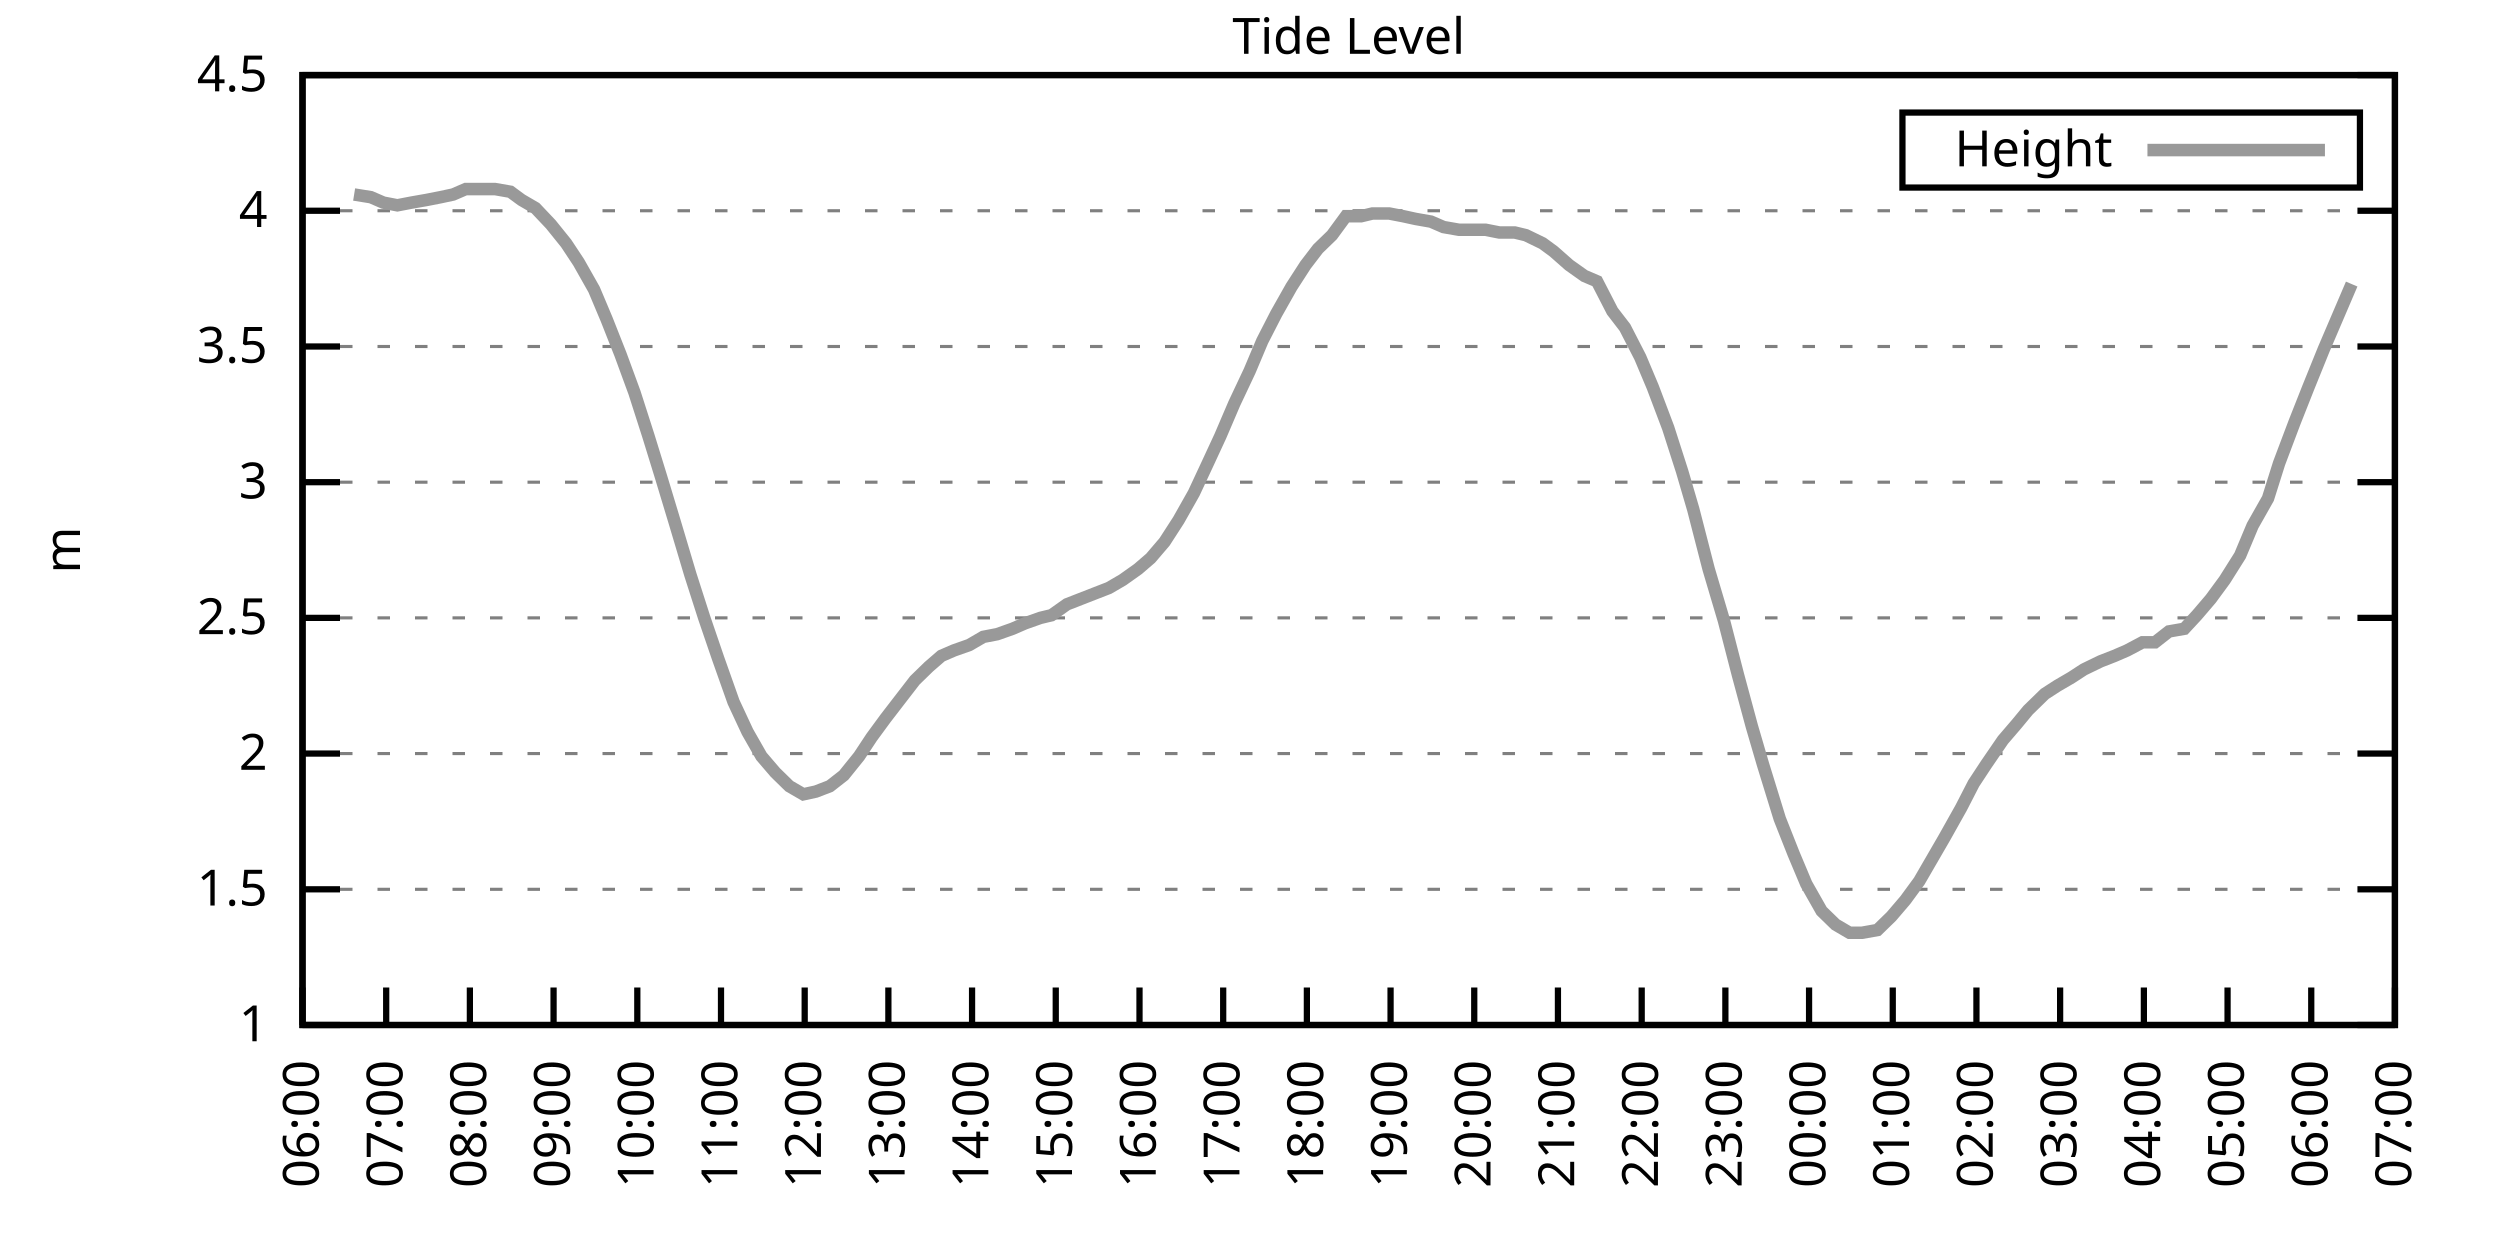
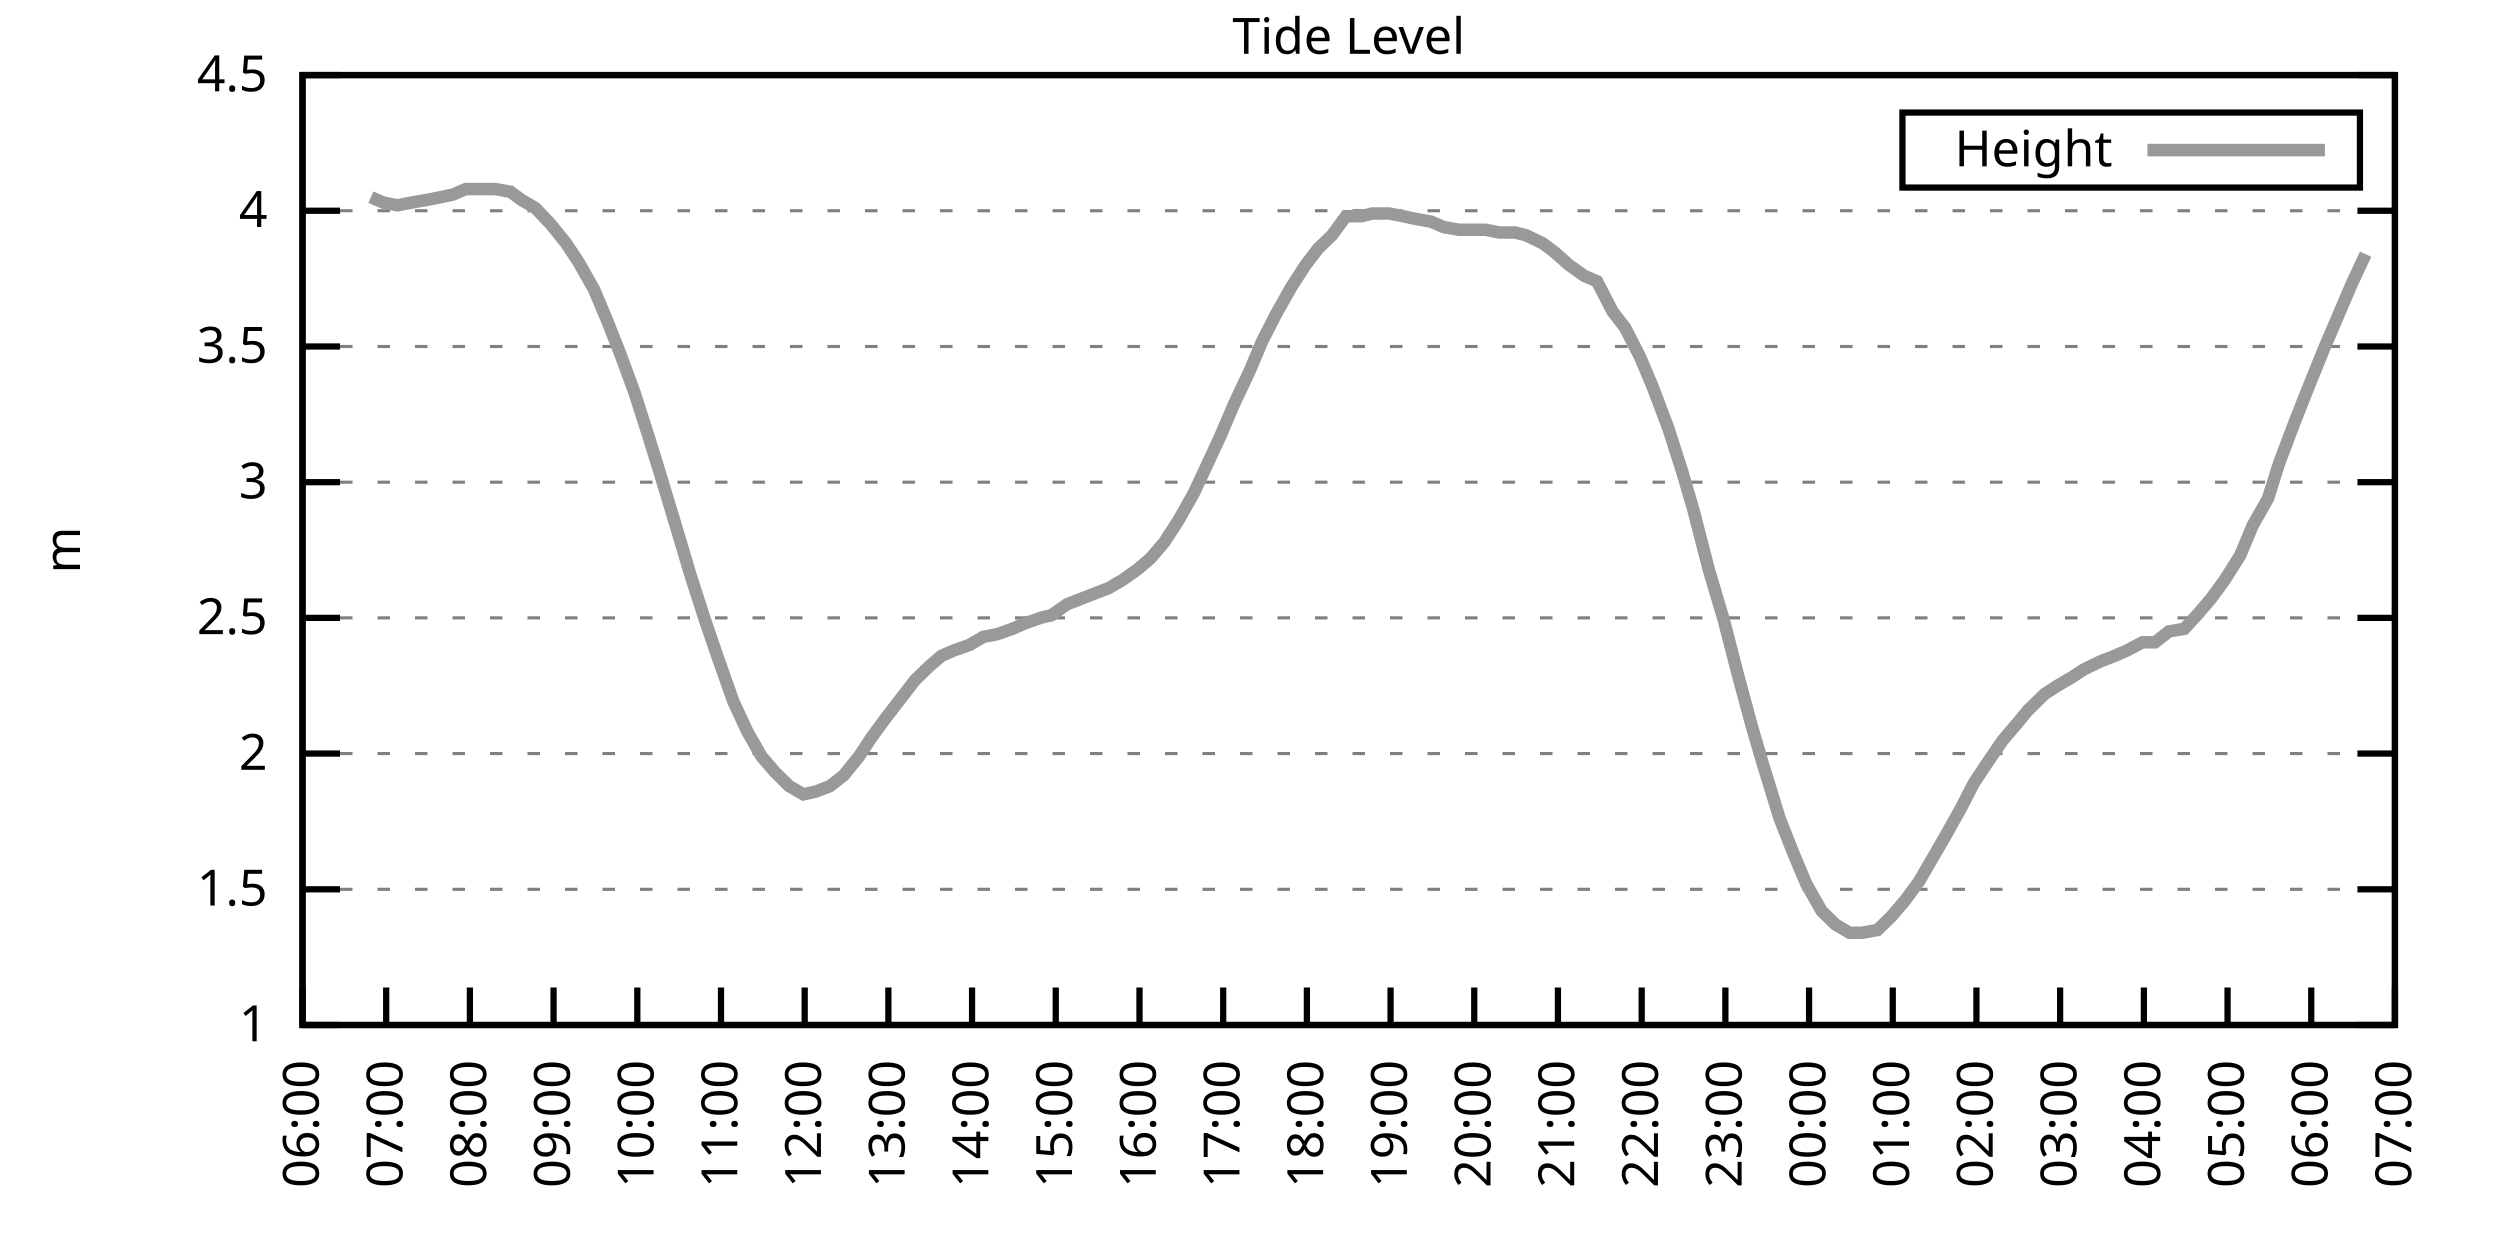
<svg xmlns="http://www.w3.org/2000/svg" xmlns:xlink="http://www.w3.org/1999/xlink" width="400" height="200" viewBox="0 0 400 200">
  <g id="gnuplot_canvas">
    <rect x="0" y="0" width="400" height="200" fill="none" />
    <defs>
      <circle id="gpDot" r="0.5" stroke-width="0.5" stroke="currentColor" />
      <path id="gpPt0" stroke-width="0.333" stroke="currentColor" d="M-1,0 h2 M0,-1 v2" />
      <path id="gpPt1" stroke-width="0.333" stroke="currentColor" d="M-1,-1 L1,1 M1,-1 L-1,1" />
      <path id="gpPt2" stroke-width="0.333" stroke="currentColor" d="M-1,0 L1,0 M0,-1 L0,1 M-1,-1 L1,1 M-1,1 L1,-1" />
      <rect id="gpPt3" stroke-width="0.333" stroke="currentColor" x="-1" y="-1" width="2" height="2" />
      <rect id="gpPt4" stroke-width="0.333" stroke="currentColor" fill="currentColor" x="-1" y="-1" width="2" height="2" />
      <circle id="gpPt5" stroke-width="0.333" stroke="currentColor" cx="0" cy="0" r="1" />
      <use xlink:href="#gpPt5" id="gpPt6" fill="currentColor" stroke="none" />
      <path id="gpPt7" stroke-width="0.333" stroke="currentColor" d="M0,-1.33 L-1.33,0.67 L1.33,0.67 z" />
      <use xlink:href="#gpPt7" id="gpPt8" fill="currentColor" stroke="none" />
      <use xlink:href="#gpPt7" id="gpPt9" stroke="currentColor" transform="rotate(180)" />
      <use xlink:href="#gpPt9" id="gpPt10" fill="currentColor" stroke="none" />
      <use xlink:href="#gpPt3" id="gpPt11" stroke="currentColor" transform="rotate(45)" />
      <use xlink:href="#gpPt11" id="gpPt12" fill="currentColor" stroke="none" />
      <path id="gpPt13" stroke-width="0.333" stroke="currentColor" d="M0,1.330 L1.265,0.411 L0.782,-1.067 L-0.782,-1.076 L-1.265,0.411 z" />
      <use xlink:href="#gpPt13" id="gpPt14" fill="currentColor" stroke="none" />
      <filter id="textbox" filterUnits="objectBoundingBox" x="0" y="0" height="1" width="1">
        <feFlood flood-color="white" flood-opacity="1" result="bgnd" />
        <feComposite in="SourceGraphic" in2="bgnd" operator="atop" />
      </filter>
      <filter id="greybox" filterUnits="objectBoundingBox" x="0" y="0" height="1" width="1">
        <feFlood flood-color="lightgrey" flood-opacity="1" result="grey" />
        <feComposite in="SourceGraphic" in2="grey" operator="atop" />
      </filter>
    </defs>
    <g fill="none" color="white" stroke="currentColor" stroke-width="1.00" stroke-linecap="butt" stroke-linejoin="miter">
</g>
    <g fill="none" color="black" stroke="currentColor" stroke-width="1.00" stroke-linecap="butt" stroke-linejoin="miter">
      <g stroke="none" shape-rendering="crispEdges">
        <polygon fill="rgb(255, 255, 255)" points="48.40,164.00 383.18,164.00 383.18,12.02 48.40,12.02 " />
      </g>
    </g>
    <g fill="none" color="black" stroke="currentColor" stroke-width="1.00" stroke-linecap="butt" stroke-linejoin="miter">
</g>
    <g fill="none" color="black" stroke="black" stroke-width="0.50" stroke-linecap="butt" stroke-linejoin="miter">
</g>
    <g fill="none" color="gray" stroke="currentColor" stroke-width="0.50" stroke-linecap="butt" stroke-linejoin="miter">
      <path stroke="gray" stroke-dasharray="2,4" class="gridline" d="M48.40,164.00 L383.19,164.00  " />
    </g>
    <g fill="none" color="gray" stroke="gray" stroke-width="1.00" stroke-linecap="butt" stroke-linejoin="miter">
</g>
    <g fill="none" color="black" stroke="currentColor" stroke-width="1.00" stroke-linecap="butt" stroke-linejoin="miter">
      <path stroke="black" d="M48.40,164.00 L54.40,164.00 M383.19,164.00 L377.19,164.00  " />
      <g transform="translate(42.80,166.60)" stroke="none" fill="black" font-family="Sans" font-size="8.00" text-anchor="end">
        <text>
          <tspan font-family="Sans"> 1</tspan>
        </text>
      </g>
    </g>
    <g fill="none" color="black" stroke="currentColor" stroke-width="1.00" stroke-linecap="butt" stroke-linejoin="miter">
</g>
    <g fill="none" color="black" stroke="black" stroke-width="0.50" stroke-linecap="butt" stroke-linejoin="miter">
</g>
    <g fill="none" color="gray" stroke="currentColor" stroke-width="0.50" stroke-linecap="butt" stroke-linejoin="miter">
      <path stroke="gray" stroke-dasharray="2,4" class="gridline" d="M48.40,142.29 L383.19,142.29  " />
    </g>
    <g fill="none" color="gray" stroke="gray" stroke-width="1.00" stroke-linecap="butt" stroke-linejoin="miter">
</g>
    <g fill="none" color="black" stroke="currentColor" stroke-width="1.00" stroke-linecap="butt" stroke-linejoin="miter">
      <path stroke="black" d="M48.40,142.29 L54.40,142.29 M383.19,142.29 L377.19,142.29  " />
      <g transform="translate(42.80,144.89)" stroke="none" fill="black" font-family="Sans" font-size="8.00" text-anchor="end">
        <text>
          <tspan font-family="Sans"> 1.5</tspan>
        </text>
      </g>
    </g>
    <g fill="none" color="black" stroke="currentColor" stroke-width="1.00" stroke-linecap="butt" stroke-linejoin="miter">
</g>
    <g fill="none" color="black" stroke="black" stroke-width="0.50" stroke-linecap="butt" stroke-linejoin="miter">
</g>
    <g fill="none" color="gray" stroke="currentColor" stroke-width="0.50" stroke-linecap="butt" stroke-linejoin="miter">
      <path stroke="gray" stroke-dasharray="2,4" class="gridline" d="M48.40,120.57 L383.19,120.57  " />
    </g>
    <g fill="none" color="gray" stroke="gray" stroke-width="1.00" stroke-linecap="butt" stroke-linejoin="miter">
</g>
    <g fill="none" color="black" stroke="currentColor" stroke-width="1.00" stroke-linecap="butt" stroke-linejoin="miter">
      <path stroke="black" d="M48.40,120.57 L54.40,120.57 M383.19,120.57 L377.19,120.57  " />
      <g transform="translate(42.80,123.17)" stroke="none" fill="black" font-family="Sans" font-size="8.00" text-anchor="end">
        <text>
          <tspan font-family="Sans"> 2</tspan>
        </text>
      </g>
    </g>
    <g fill="none" color="black" stroke="currentColor" stroke-width="1.00" stroke-linecap="butt" stroke-linejoin="miter">
</g>
    <g fill="none" color="black" stroke="black" stroke-width="0.50" stroke-linecap="butt" stroke-linejoin="miter">
</g>
    <g fill="none" color="gray" stroke="currentColor" stroke-width="0.50" stroke-linecap="butt" stroke-linejoin="miter">
      <path stroke="gray" stroke-dasharray="2,4" class="gridline" d="M48.40,98.86 L383.19,98.86  " />
    </g>
    <g fill="none" color="gray" stroke="gray" stroke-width="1.00" stroke-linecap="butt" stroke-linejoin="miter">
</g>
    <g fill="none" color="black" stroke="currentColor" stroke-width="1.00" stroke-linecap="butt" stroke-linejoin="miter">
      <path stroke="black" d="M48.40,98.86 L54.40,98.86 M383.19,98.86 L377.19,98.86  " />
      <g transform="translate(42.80,101.46)" stroke="none" fill="black" font-family="Sans" font-size="8.00" text-anchor="end">
        <text>
          <tspan font-family="Sans"> 2.5</tspan>
        </text>
      </g>
    </g>
    <g fill="none" color="black" stroke="currentColor" stroke-width="1.00" stroke-linecap="butt" stroke-linejoin="miter">
</g>
    <g fill="none" color="black" stroke="black" stroke-width="0.50" stroke-linecap="butt" stroke-linejoin="miter">
</g>
    <g fill="none" color="gray" stroke="currentColor" stroke-width="0.50" stroke-linecap="butt" stroke-linejoin="miter">
      <path stroke="gray" stroke-dasharray="2,4" class="gridline" d="M48.40,77.15 L383.19,77.15  " />
    </g>
    <g fill="none" color="gray" stroke="gray" stroke-width="1.00" stroke-linecap="butt" stroke-linejoin="miter">
</g>
    <g fill="none" color="black" stroke="currentColor" stroke-width="1.00" stroke-linecap="butt" stroke-linejoin="miter">
      <path stroke="black" d="M48.40,77.15 L54.40,77.15 M383.19,77.15 L377.19,77.15  " />
      <g transform="translate(42.80,79.75)" stroke="none" fill="black" font-family="Sans" font-size="8.00" text-anchor="end">
        <text>
          <tspan font-family="Sans"> 3</tspan>
        </text>
      </g>
    </g>
    <g fill="none" color="black" stroke="currentColor" stroke-width="1.00" stroke-linecap="butt" stroke-linejoin="miter">
</g>
    <g fill="none" color="black" stroke="black" stroke-width="0.50" stroke-linecap="butt" stroke-linejoin="miter">
</g>
    <g fill="none" color="gray" stroke="currentColor" stroke-width="0.50" stroke-linecap="butt" stroke-linejoin="miter">
      <path stroke="gray" stroke-dasharray="2,4" class="gridline" d="M48.40,55.44 L383.19,55.44  " />
    </g>
    <g fill="none" color="gray" stroke="gray" stroke-width="1.00" stroke-linecap="butt" stroke-linejoin="miter">
</g>
    <g fill="none" color="black" stroke="currentColor" stroke-width="1.00" stroke-linecap="butt" stroke-linejoin="miter">
      <path stroke="black" d="M48.40,55.44 L54.40,55.44 M383.19,55.44 L377.19,55.44  " />
      <g transform="translate(42.80,58.04)" stroke="none" fill="black" font-family="Sans" font-size="8.00" text-anchor="end">
        <text>
          <tspan font-family="Sans"> 3.5</tspan>
        </text>
      </g>
    </g>
    <g fill="none" color="black" stroke="currentColor" stroke-width="1.00" stroke-linecap="butt" stroke-linejoin="miter">
</g>
    <g fill="none" color="black" stroke="black" stroke-width="0.50" stroke-linecap="butt" stroke-linejoin="miter">
</g>
    <g fill="none" color="gray" stroke="currentColor" stroke-width="0.50" stroke-linecap="butt" stroke-linejoin="miter">
      <path stroke="gray" stroke-dasharray="2,4" class="gridline" d="M48.40,33.72 L383.19,33.72  " />
    </g>
    <g fill="none" color="gray" stroke="gray" stroke-width="1.00" stroke-linecap="butt" stroke-linejoin="miter">
</g>
    <g fill="none" color="black" stroke="currentColor" stroke-width="1.00" stroke-linecap="butt" stroke-linejoin="miter">
      <path stroke="black" d="M48.40,33.72 L54.40,33.72 M383.19,33.72 L377.19,33.72  " />
      <g transform="translate(42.80,36.32)" stroke="none" fill="black" font-family="Sans" font-size="8.00" text-anchor="end">
        <text>
          <tspan font-family="Sans"> 4</tspan>
        </text>
      </g>
    </g>
    <g fill="none" color="black" stroke="currentColor" stroke-width="1.00" stroke-linecap="butt" stroke-linejoin="miter">
</g>
    <g fill="none" color="black" stroke="black" stroke-width="0.50" stroke-linecap="butt" stroke-linejoin="miter">
</g>
    <g fill="none" color="gray" stroke="currentColor" stroke-width="0.50" stroke-linecap="butt" stroke-linejoin="miter">
      <path stroke="gray" stroke-dasharray="2,4" class="gridline" d="M48.40,12.01 L383.19,12.01  " />
    </g>
    <g fill="none" color="gray" stroke="gray" stroke-width="1.00" stroke-linecap="butt" stroke-linejoin="miter">
</g>
    <g fill="none" color="black" stroke="currentColor" stroke-width="1.00" stroke-linecap="butt" stroke-linejoin="miter">
      <path stroke="black" d="M48.40,12.01 L54.40,12.01 M383.19,12.01 L377.19,12.01  " />
      <g transform="translate(42.80,14.61)" stroke="none" fill="black" font-family="Sans" font-size="8.00" text-anchor="end">
        <text>
          <tspan font-family="Sans"> 4.5</tspan>
        </text>
      </g>
    </g>
    <g fill="none" color="black" stroke="currentColor" stroke-width="1.00" stroke-linecap="butt" stroke-linejoin="miter">
      <path stroke="black" d="M48.40,164.00 L48.40,158.00  " />
      <g transform="translate(51.00,169.60) rotate(270.00)" stroke="none" fill="black" font-family="Sans" font-size="8.00" text-anchor="end">
        <text>
          <tspan font-family="Sans">06:00</tspan>
        </text>
      </g>
    </g>
    <g fill="none" color="black" stroke="currentColor" stroke-width="1.00" stroke-linecap="butt" stroke-linejoin="miter">
      <path stroke="black" d="M61.79,164.00 L61.79,158.00  " />
      <g transform="translate(64.39,169.60) rotate(270.00)" stroke="none" fill="black" font-family="Sans" font-size="8.00" text-anchor="end">
        <text>
          <tspan font-family="Sans">07:00</tspan>
        </text>
      </g>
    </g>
    <g fill="none" color="black" stroke="currentColor" stroke-width="1.00" stroke-linecap="butt" stroke-linejoin="miter">
      <path stroke="black" d="M75.18,164.00 L75.18,158.00  " />
      <g transform="translate(77.78,169.60) rotate(270.00)" stroke="none" fill="black" font-family="Sans" font-size="8.00" text-anchor="end">
        <text>
          <tspan font-family="Sans">08:00</tspan>
        </text>
      </g>
    </g>
    <g fill="none" color="black" stroke="currentColor" stroke-width="1.00" stroke-linecap="butt" stroke-linejoin="miter">
      <path stroke="black" d="M88.57,164.00 L88.57,158.00  " />
      <g transform="translate(91.17,169.60) rotate(270.00)" stroke="none" fill="black" font-family="Sans" font-size="8.00" text-anchor="end">
        <text>
          <tspan font-family="Sans">09:00</tspan>
        </text>
      </g>
    </g>
    <g fill="none" color="black" stroke="currentColor" stroke-width="1.00" stroke-linecap="butt" stroke-linejoin="miter">
      <path stroke="black" d="M101.97,164.00 L101.97,158.00  " />
      <g transform="translate(104.57,169.60) rotate(270.00)" stroke="none" fill="black" font-family="Sans" font-size="8.00" text-anchor="end">
        <text>
          <tspan font-family="Sans">10:00</tspan>
        </text>
      </g>
    </g>
    <g fill="none" color="black" stroke="currentColor" stroke-width="1.00" stroke-linecap="butt" stroke-linejoin="miter">
      <path stroke="black" d="M115.36,164.00 L115.36,158.00  " />
      <g transform="translate(117.96,169.60) rotate(270.00)" stroke="none" fill="black" font-family="Sans" font-size="8.00" text-anchor="end">
        <text>
          <tspan font-family="Sans">11:00</tspan>
        </text>
      </g>
    </g>
    <g fill="none" color="black" stroke="currentColor" stroke-width="1.00" stroke-linecap="butt" stroke-linejoin="miter">
      <path stroke="black" d="M128.75,164.00 L128.75,158.00  " />
      <g transform="translate(131.35,169.60) rotate(270.00)" stroke="none" fill="black" font-family="Sans" font-size="8.00" text-anchor="end">
        <text>
          <tspan font-family="Sans">12:00</tspan>
        </text>
      </g>
    </g>
    <g fill="none" color="black" stroke="currentColor" stroke-width="1.00" stroke-linecap="butt" stroke-linejoin="miter">
      <path stroke="black" d="M142.14,164.00 L142.14,158.00  " />
      <g transform="translate(144.74,169.60) rotate(270.00)" stroke="none" fill="black" font-family="Sans" font-size="8.00" text-anchor="end">
        <text>
          <tspan font-family="Sans">13:00</tspan>
        </text>
      </g>
    </g>
    <g fill="none" color="black" stroke="currentColor" stroke-width="1.00" stroke-linecap="butt" stroke-linejoin="miter">
      <path stroke="black" d="M155.53,164.00 L155.53,158.00  " />
      <g transform="translate(158.13,169.60) rotate(270.00)" stroke="none" fill="black" font-family="Sans" font-size="8.00" text-anchor="end">
        <text>
          <tspan font-family="Sans">14:00</tspan>
        </text>
      </g>
    </g>
    <g fill="none" color="black" stroke="currentColor" stroke-width="1.00" stroke-linecap="butt" stroke-linejoin="miter">
      <path stroke="black" d="M168.92,164.00 L168.92,158.00  " />
      <g transform="translate(171.52,169.60) rotate(270.00)" stroke="none" fill="black" font-family="Sans" font-size="8.00" text-anchor="end">
        <text>
          <tspan font-family="Sans">15:00</tspan>
        </text>
      </g>
    </g>
    <g fill="none" color="black" stroke="currentColor" stroke-width="1.00" stroke-linecap="butt" stroke-linejoin="miter">
      <path stroke="black" d="M182.32,164.00 L182.32,158.00  " />
      <g transform="translate(184.92,169.60) rotate(270.00)" stroke="none" fill="black" font-family="Sans" font-size="8.00" text-anchor="end">
        <text>
          <tspan font-family="Sans">16:00</tspan>
        </text>
      </g>
    </g>
    <g fill="none" color="black" stroke="currentColor" stroke-width="1.00" stroke-linecap="butt" stroke-linejoin="miter">
      <path stroke="black" d="M195.71,164.00 L195.71,158.00  " />
      <g transform="translate(198.31,169.60) rotate(270.00)" stroke="none" fill="black" font-family="Sans" font-size="8.00" text-anchor="end">
        <text>
          <tspan font-family="Sans">17:00</tspan>
        </text>
      </g>
    </g>
    <g fill="none" color="black" stroke="currentColor" stroke-width="1.00" stroke-linecap="butt" stroke-linejoin="miter">
      <path stroke="black" d="M209.10,164.00 L209.10,158.00  " />
      <g transform="translate(211.70,169.60) rotate(270.00)" stroke="none" fill="black" font-family="Sans" font-size="8.00" text-anchor="end">
        <text>
          <tspan font-family="Sans">18:00</tspan>
        </text>
      </g>
    </g>
    <g fill="none" color="black" stroke="currentColor" stroke-width="1.00" stroke-linecap="butt" stroke-linejoin="miter">
      <path stroke="black" d="M222.49,164.00 L222.49,158.00  " />
      <g transform="translate(225.09,169.60) rotate(270.00)" stroke="none" fill="black" font-family="Sans" font-size="8.00" text-anchor="end">
        <text>
          <tspan font-family="Sans">19:00</tspan>
        </text>
      </g>
    </g>
    <g fill="none" color="black" stroke="currentColor" stroke-width="1.00" stroke-linecap="butt" stroke-linejoin="miter">
      <path stroke="black" d="M235.88,164.00 L235.88,158.00  " />
      <g transform="translate(238.48,169.60) rotate(270.00)" stroke="none" fill="black" font-family="Sans" font-size="8.00" text-anchor="end">
        <text>
          <tspan font-family="Sans">20:00</tspan>
        </text>
      </g>
    </g>
    <g fill="none" color="black" stroke="currentColor" stroke-width="1.00" stroke-linecap="butt" stroke-linejoin="miter">
      <path stroke="black" d="M249.27,164.00 L249.27,158.00  " />
      <g transform="translate(251.87,169.60) rotate(270.00)" stroke="none" fill="black" font-family="Sans" font-size="8.00" text-anchor="end">
        <text>
          <tspan font-family="Sans">21:00</tspan>
        </text>
      </g>
    </g>
    <g fill="none" color="black" stroke="currentColor" stroke-width="1.00" stroke-linecap="butt" stroke-linejoin="miter">
      <path stroke="black" d="M262.67,164.00 L262.67,158.00  " />
      <g transform="translate(265.27,169.60) rotate(270.00)" stroke="none" fill="black" font-family="Sans" font-size="8.00" text-anchor="end">
        <text>
          <tspan font-family="Sans">22:00</tspan>
        </text>
      </g>
    </g>
    <g fill="none" color="black" stroke="currentColor" stroke-width="1.00" stroke-linecap="butt" stroke-linejoin="miter">
      <path stroke="black" d="M276.06,164.00 L276.06,158.00  " />
      <g transform="translate(278.66,169.60) rotate(270.00)" stroke="none" fill="black" font-family="Sans" font-size="8.00" text-anchor="end">
        <text>
          <tspan font-family="Sans">23:00</tspan>
        </text>
      </g>
    </g>
    <g fill="none" color="black" stroke="currentColor" stroke-width="1.00" stroke-linecap="butt" stroke-linejoin="miter">
      <path stroke="black" d="M289.45,164.00 L289.45,158.00  " />
      <g transform="translate(292.05,169.60) rotate(270.00)" stroke="none" fill="black" font-family="Sans" font-size="8.00" text-anchor="end">
        <text>
          <tspan font-family="Sans">00:00</tspan>
        </text>
      </g>
    </g>
    <g fill="none" color="black" stroke="currentColor" stroke-width="1.00" stroke-linecap="butt" stroke-linejoin="miter">
      <path stroke="black" d="M302.84,164.00 L302.84,158.00  " />
      <g transform="translate(305.44,169.60) rotate(270.00)" stroke="none" fill="black" font-family="Sans" font-size="8.00" text-anchor="end">
        <text>
          <tspan font-family="Sans">01:00</tspan>
        </text>
      </g>
    </g>
    <g fill="none" color="black" stroke="currentColor" stroke-width="1.00" stroke-linecap="butt" stroke-linejoin="miter">
      <path stroke="black" d="M316.23,164.00 L316.23,158.00  " />
      <g transform="translate(318.83,169.60) rotate(270.00)" stroke="none" fill="black" font-family="Sans" font-size="8.00" text-anchor="end">
        <text>
          <tspan font-family="Sans">02:00</tspan>
        </text>
      </g>
    </g>
    <g fill="none" color="black" stroke="currentColor" stroke-width="1.00" stroke-linecap="butt" stroke-linejoin="miter">
      <path stroke="black" d="M329.62,164.00 L329.62,158.00  " />
      <g transform="translate(332.22,169.60) rotate(270.00)" stroke="none" fill="black" font-family="Sans" font-size="8.00" text-anchor="end">
        <text>
          <tspan font-family="Sans">03:00</tspan>
        </text>
      </g>
    </g>
    <g fill="none" color="black" stroke="currentColor" stroke-width="1.00" stroke-linecap="butt" stroke-linejoin="miter">
      <path stroke="black" d="M343.02,164.00 L343.02,158.00  " />
      <g transform="translate(345.62,169.60) rotate(270.00)" stroke="none" fill="black" font-family="Sans" font-size="8.00" text-anchor="end">
        <text>
          <tspan font-family="Sans">04:00</tspan>
        </text>
      </g>
    </g>
    <g fill="none" color="black" stroke="currentColor" stroke-width="1.00" stroke-linecap="butt" stroke-linejoin="miter">
      <path stroke="black" d="M356.41,164.00 L356.41,158.00  " />
      <g transform="translate(359.01,169.60) rotate(270.00)" stroke="none" fill="black" font-family="Sans" font-size="8.00" text-anchor="end">
        <text>
          <tspan font-family="Sans">05:00</tspan>
        </text>
      </g>
    </g>
    <g fill="none" color="black" stroke="currentColor" stroke-width="1.00" stroke-linecap="butt" stroke-linejoin="miter">
      <path stroke="black" d="M369.80,164.00 L369.80,158.00  " />
      <g transform="translate(372.40,169.60) rotate(270.00)" stroke="none" fill="black" font-family="Sans" font-size="8.00" text-anchor="end">
        <text>
          <tspan font-family="Sans">06:00</tspan>
        </text>
      </g>
    </g>
    <g fill="none" color="black" stroke="currentColor" stroke-width="1.00" stroke-linecap="butt" stroke-linejoin="miter">
      <path stroke="black" d="M383.19,164.00 L383.19,158.00  " />
      <g transform="translate(385.79,169.60) rotate(270.00)" stroke="none" fill="black" font-family="Sans" font-size="8.00" text-anchor="end">
        <text>
          <tspan font-family="Sans">07:00</tspan>
        </text>
      </g>
    </g>
    <g fill="none" color="black" stroke="currentColor" stroke-width="1.00" stroke-linecap="butt" stroke-linejoin="miter">
</g>
    <g fill="none" color="black" stroke="currentColor" stroke-width="1.00" stroke-linecap="butt" stroke-linejoin="miter">
      <path stroke="black" d="M48.40,12.01 L48.40,164.00 L383.19,164.00 L383.19,12.01 L48.40,12.01 Z  " />
    </g>
    <g fill="none" color="black" stroke="currentColor" stroke-width="1.00" stroke-linecap="butt" stroke-linejoin="miter">
</g>
    <g fill="none" color="black" stroke="currentColor" stroke-width="1.00" stroke-linecap="butt" stroke-linejoin="miter">
      <path stroke="black" d="M304.39,30.01 L304.39,18.01 L377.59,18.01 L377.59,30.01 L304.39,30.01 Z  " />
    </g>
    <g id="Tide_level_plot_1">
      <g fill="none" color="white" stroke="black" stroke-width="2.00" stroke-linecap="butt" stroke-linejoin="miter">
</g>
      <g fill="none" color="black" stroke="currentColor" stroke-width="2.00" stroke-linecap="butt" stroke-linejoin="miter">
        <g transform="translate(337.99,26.61)" stroke="none" fill="black" font-family="Sans" font-size="8.00" text-anchor="end">
          <text>
            <tspan font-family="Sans">Height</tspan>
          </text>
        </g>
      </g>
      <g fill="none" color="black" stroke="currentColor" stroke-width="2.00" stroke-linecap="butt" stroke-linejoin="miter">
-         <path stroke="rgb(153, 153, 153)" d="M343.59,24.01 L371.99,24.01 M56.66,31.12 L59.34,31.55 L61.35,32.42 L63.58,32.85 L65.81,32.42 L68.26,31.99   L70.50,31.55 L72.50,31.12 L74.51,30.25 L77.19,30.25 L79.20,30.25 L81.66,30.68 L83.44,31.99 L85.67,33.29   L88.13,35.89 L90.58,38.93 L92.59,41.97 L95.05,46.32 L97.06,51.09 L99.29,56.74 L101.52,62.82 L103.75,69.77   L105.76,76.28 L107.99,83.66 L110.45,91.91 L112.68,98.86 L114.91,105.38 L117.37,112.32 L119.60,117.10 L121.83,121.01   L124.06,123.61 L126.29,125.79 L128.53,127.09 L130.54,126.65 L132.77,125.79 L135.00,124.05 L137.45,121.01 L139.46,117.97   L141.69,114.93 L143.70,112.32 L146.38,108.85 L148.61,106.68 L150.62,104.94 L152.63,104.07 L155.09,103.20 L157.32,101.90   L159.55,101.47 L162.01,100.60 L164.01,99.73 L166.47,98.86 L168.25,98.43 L170.71,96.69 L172.94,95.82 L175.17,94.95   L177.41,94.08 L179.64,92.78 L182.09,91.04 L184.10,89.31 L186.33,86.70 L188.57,83.23 L191.02,78.89 L193.25,74.11   L195.26,69.77 L197.49,64.56 L199.95,59.34 L201.96,54.57 L204.19,50.22 L206.64,45.88 L208.88,42.41 L210.88,39.80   L213.12,37.63 L215.35,34.59 L217.80,34.59 L219.59,34.16 L222.27,34.16 L224.50,34.59 L226.51,35.03 L228.96,35.46   L230.97,36.33 L233.43,36.76 L235.66,36.76 L237.67,36.76 L239.90,37.20 L242.36,37.20 L244.14,37.63 L246.82,38.93   L248.60,40.24 L251.06,42.41 L253.51,44.15 L255.52,45.01 L257.98,49.79 L259.99,52.40 L262.44,57.17 L264.45,61.95   L266.91,68.46 L269.14,75.41 L270.92,81.49 L273.38,91.04 L275.83,99.30 L278.07,107.98 L280.30,116.23 L282.08,122.31   L284.76,131.00 L286.99,136.64 L289.00,141.42 L291.46,145.76 L293.69,147.93 L295.92,149.24 L297.93,149.24 L300.39,148.80   L302.62,146.63 L304.85,144.02 L307.08,140.98 L309.09,137.51 L311.10,134.04 L313.78,129.26 L315.79,125.35 L317.79,122.31   L320.47,118.40 L322.70,115.80 L324.49,113.63 L327.17,111.02 L329.18,109.72 L331.41,108.42 L333.42,107.11 L336.10,105.81   L338.33,104.94 L340.34,104.07 L342.79,102.77 L344.80,102.77 L347.03,101.03 L349.49,100.60 L351.50,98.43 L353.73,95.82   L355.96,92.78 L358.42,88.87 L360.42,84.10 L362.88,79.75 L364.66,74.11 L367.12,67.59 L369.35,61.95 L371.81,55.87   L374.04,50.66 L376.27,45.45  " />
+         <path stroke="rgb(153, 153, 153)" d="M343.59,24.01 L371.99,24.01 M59.34,31.55 L61.35,32.42 L63.58,32.85 L65.81,32.42 L68.26,31.99 L70.50,31.55   L72.50,31.12 L74.51,30.25 L77.19,30.25 L79.20,30.25 L81.66,30.68 L83.44,31.99 L85.67,33.29 L88.13,35.89   L90.58,38.93 L92.59,41.97 L95.05,46.32 L97.06,51.09 L99.29,56.74 L101.52,62.82 L103.75,69.77 L105.76,76.28   L107.99,83.66 L110.45,91.91 L112.68,98.86 L114.91,105.38 L117.37,112.32 L119.60,117.10 L121.83,121.01 L124.06,123.61   L126.29,125.79 L128.53,127.09 L130.54,126.65 L132.77,125.79 L135.00,124.05 L137.45,121.01 L139.46,117.97 L141.69,114.93   L143.70,112.32 L146.38,108.85 L148.61,106.68 L150.62,104.94 L152.63,104.07 L155.09,103.20 L157.32,101.90 L159.55,101.47   L162.01,100.60 L164.01,99.73 L166.47,98.86 L168.25,98.43 L170.71,96.69 L172.94,95.82 L175.17,94.95 L177.41,94.08   L179.64,92.78 L182.09,91.04 L184.10,89.31 L186.33,86.70 L188.57,83.23 L191.02,78.89 L193.25,74.11 L195.26,69.77   L197.49,64.56 L199.95,59.34 L201.96,54.57 L204.19,50.22 L206.64,45.88 L208.88,42.41 L210.88,39.80 L213.12,37.63   L215.35,34.59 L217.80,34.59 L219.59,34.16 L222.27,34.16 L224.50,34.59 L226.51,35.03 L228.96,35.46 L230.97,36.33   L233.43,36.76 L235.66,36.76 L237.67,36.76 L239.90,37.20 L242.36,37.20 L244.14,37.63 L246.82,38.93 L248.60,40.24   L251.06,42.41 L253.51,44.15 L255.52,45.01 L257.98,49.79 L259.99,52.40 L262.44,57.17 L264.45,61.95 L266.91,68.46   L269.14,75.41 L270.92,81.49 L273.38,91.04 L275.83,99.30 L278.07,107.98 L280.30,116.23 L282.08,122.31 L284.76,131.00   L286.99,136.64 L289.00,141.42 L291.46,145.76 L293.69,147.93 L295.92,149.24 L297.93,149.24 L300.39,148.80 L302.62,146.63   L304.85,144.02 L307.08,140.98 L309.09,137.51 L311.10,134.04 L313.78,129.26 L315.79,125.35 L317.79,122.31 L320.47,118.40   L322.70,115.80 L324.49,113.63 L327.17,111.02 L329.18,109.72 L331.41,108.42 L333.42,107.11 L336.10,105.81 L338.33,104.94   L340.34,104.07 L342.79,102.77 L344.80,102.77 L347.03,101.03 L349.49,100.60 L351.50,98.43 L353.73,95.82 L355.96,92.78   L358.42,88.87 L360.42,84.10 L362.88,79.75 L364.66,74.11 L367.12,67.59 L369.35,61.95 L371.81,55.87 L374.04,50.66   L376.27,45.45 L378.50,40.67  " />
      </g>
    </g>
    <g fill="none" color="black" stroke="currentColor" stroke-width="2.00" stroke-linecap="butt" stroke-linejoin="miter">
</g>
    <g fill="none" color="black" stroke="black" stroke-width="1.00" stroke-linecap="butt" stroke-linejoin="miter">
</g>
    <g fill="none" color="black" stroke="currentColor" stroke-width="1.00" stroke-linecap="butt" stroke-linejoin="miter">
      <path stroke="black" d="M48.40,12.01 L48.40,164.00 L383.19,164.00 L383.19,12.01 L48.40,12.01 Z  " />
      <g transform="translate(12.80,88.01) rotate(270.00)" stroke="none" fill="black" font-family="Sans" font-size="8.00" text-anchor="middle">
        <text>
          <tspan font-family="Sans">m</tspan>
        </text>
      </g>
    </g>
    <g fill="none" color="black" stroke="currentColor" stroke-width="1.00" stroke-linecap="butt" stroke-linejoin="miter">
</g>
    <g fill="none" color="black" stroke="currentColor" stroke-width="1.00" stroke-linecap="butt" stroke-linejoin="miter">
      <g transform="translate(215.79,8.61)" stroke="none" fill="black" font-family="Sans" font-size="8.00" text-anchor="middle">
        <text>
          <tspan font-family="Sans">Tide Level</tspan>
        </text>
      </g>
    </g>
    <g fill="none" color="black" stroke="currentColor" stroke-width="1.00" stroke-linecap="butt" stroke-linejoin="miter">
</g>
  </g>
</svg>
